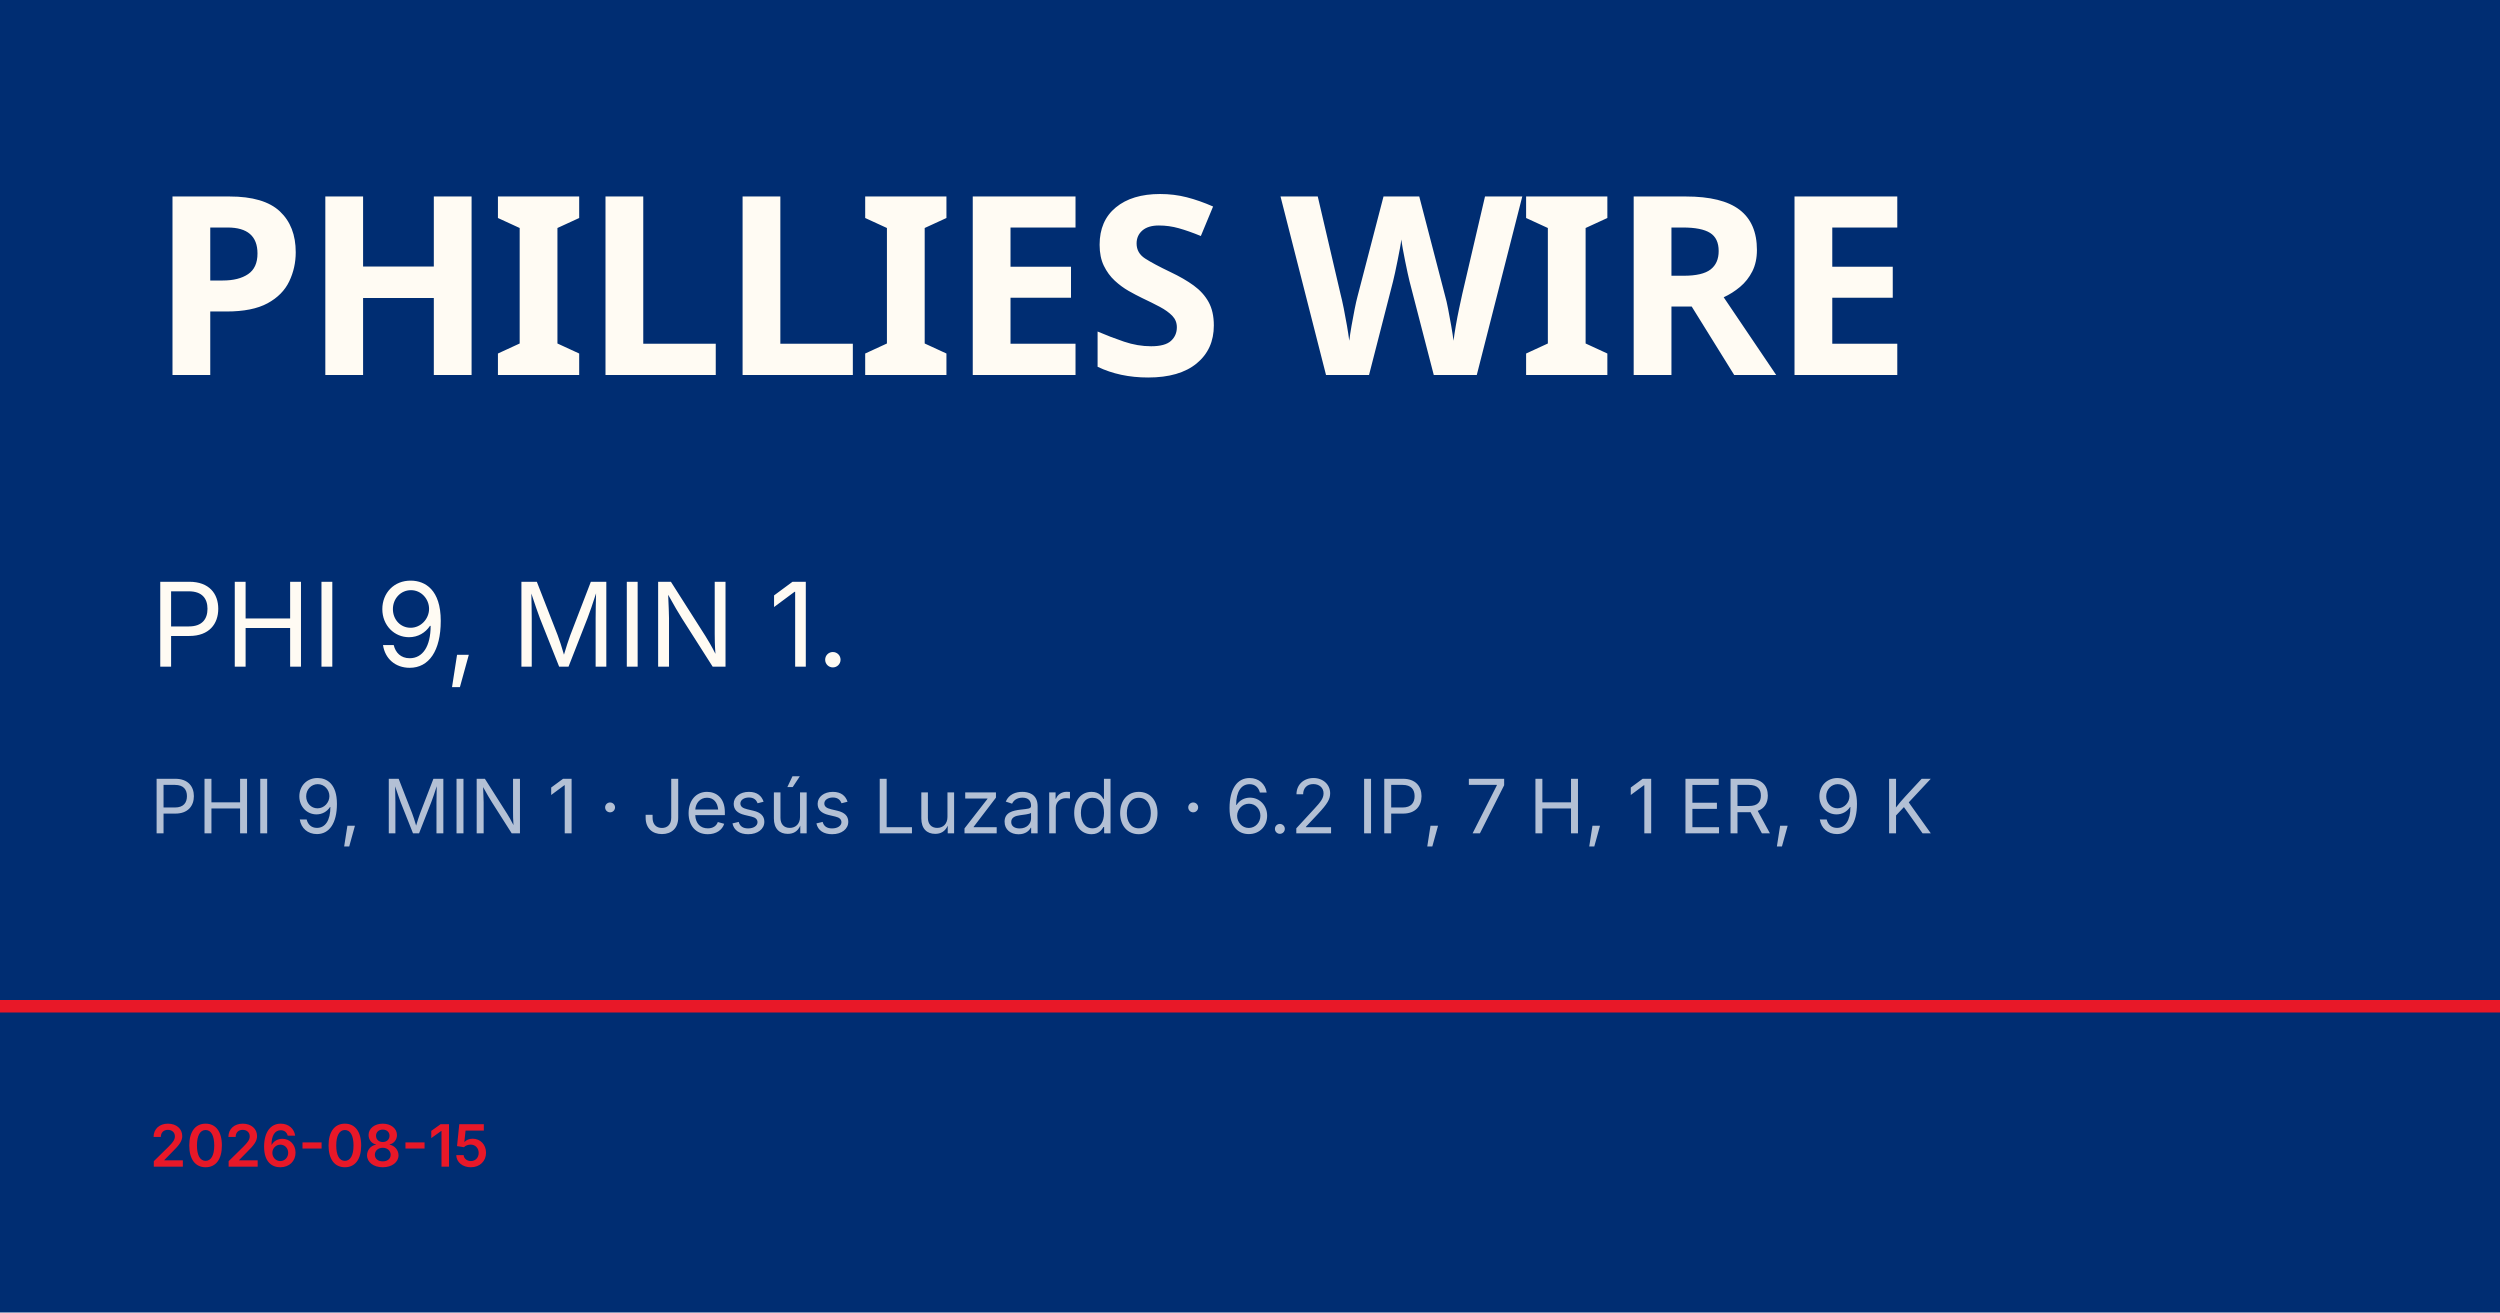
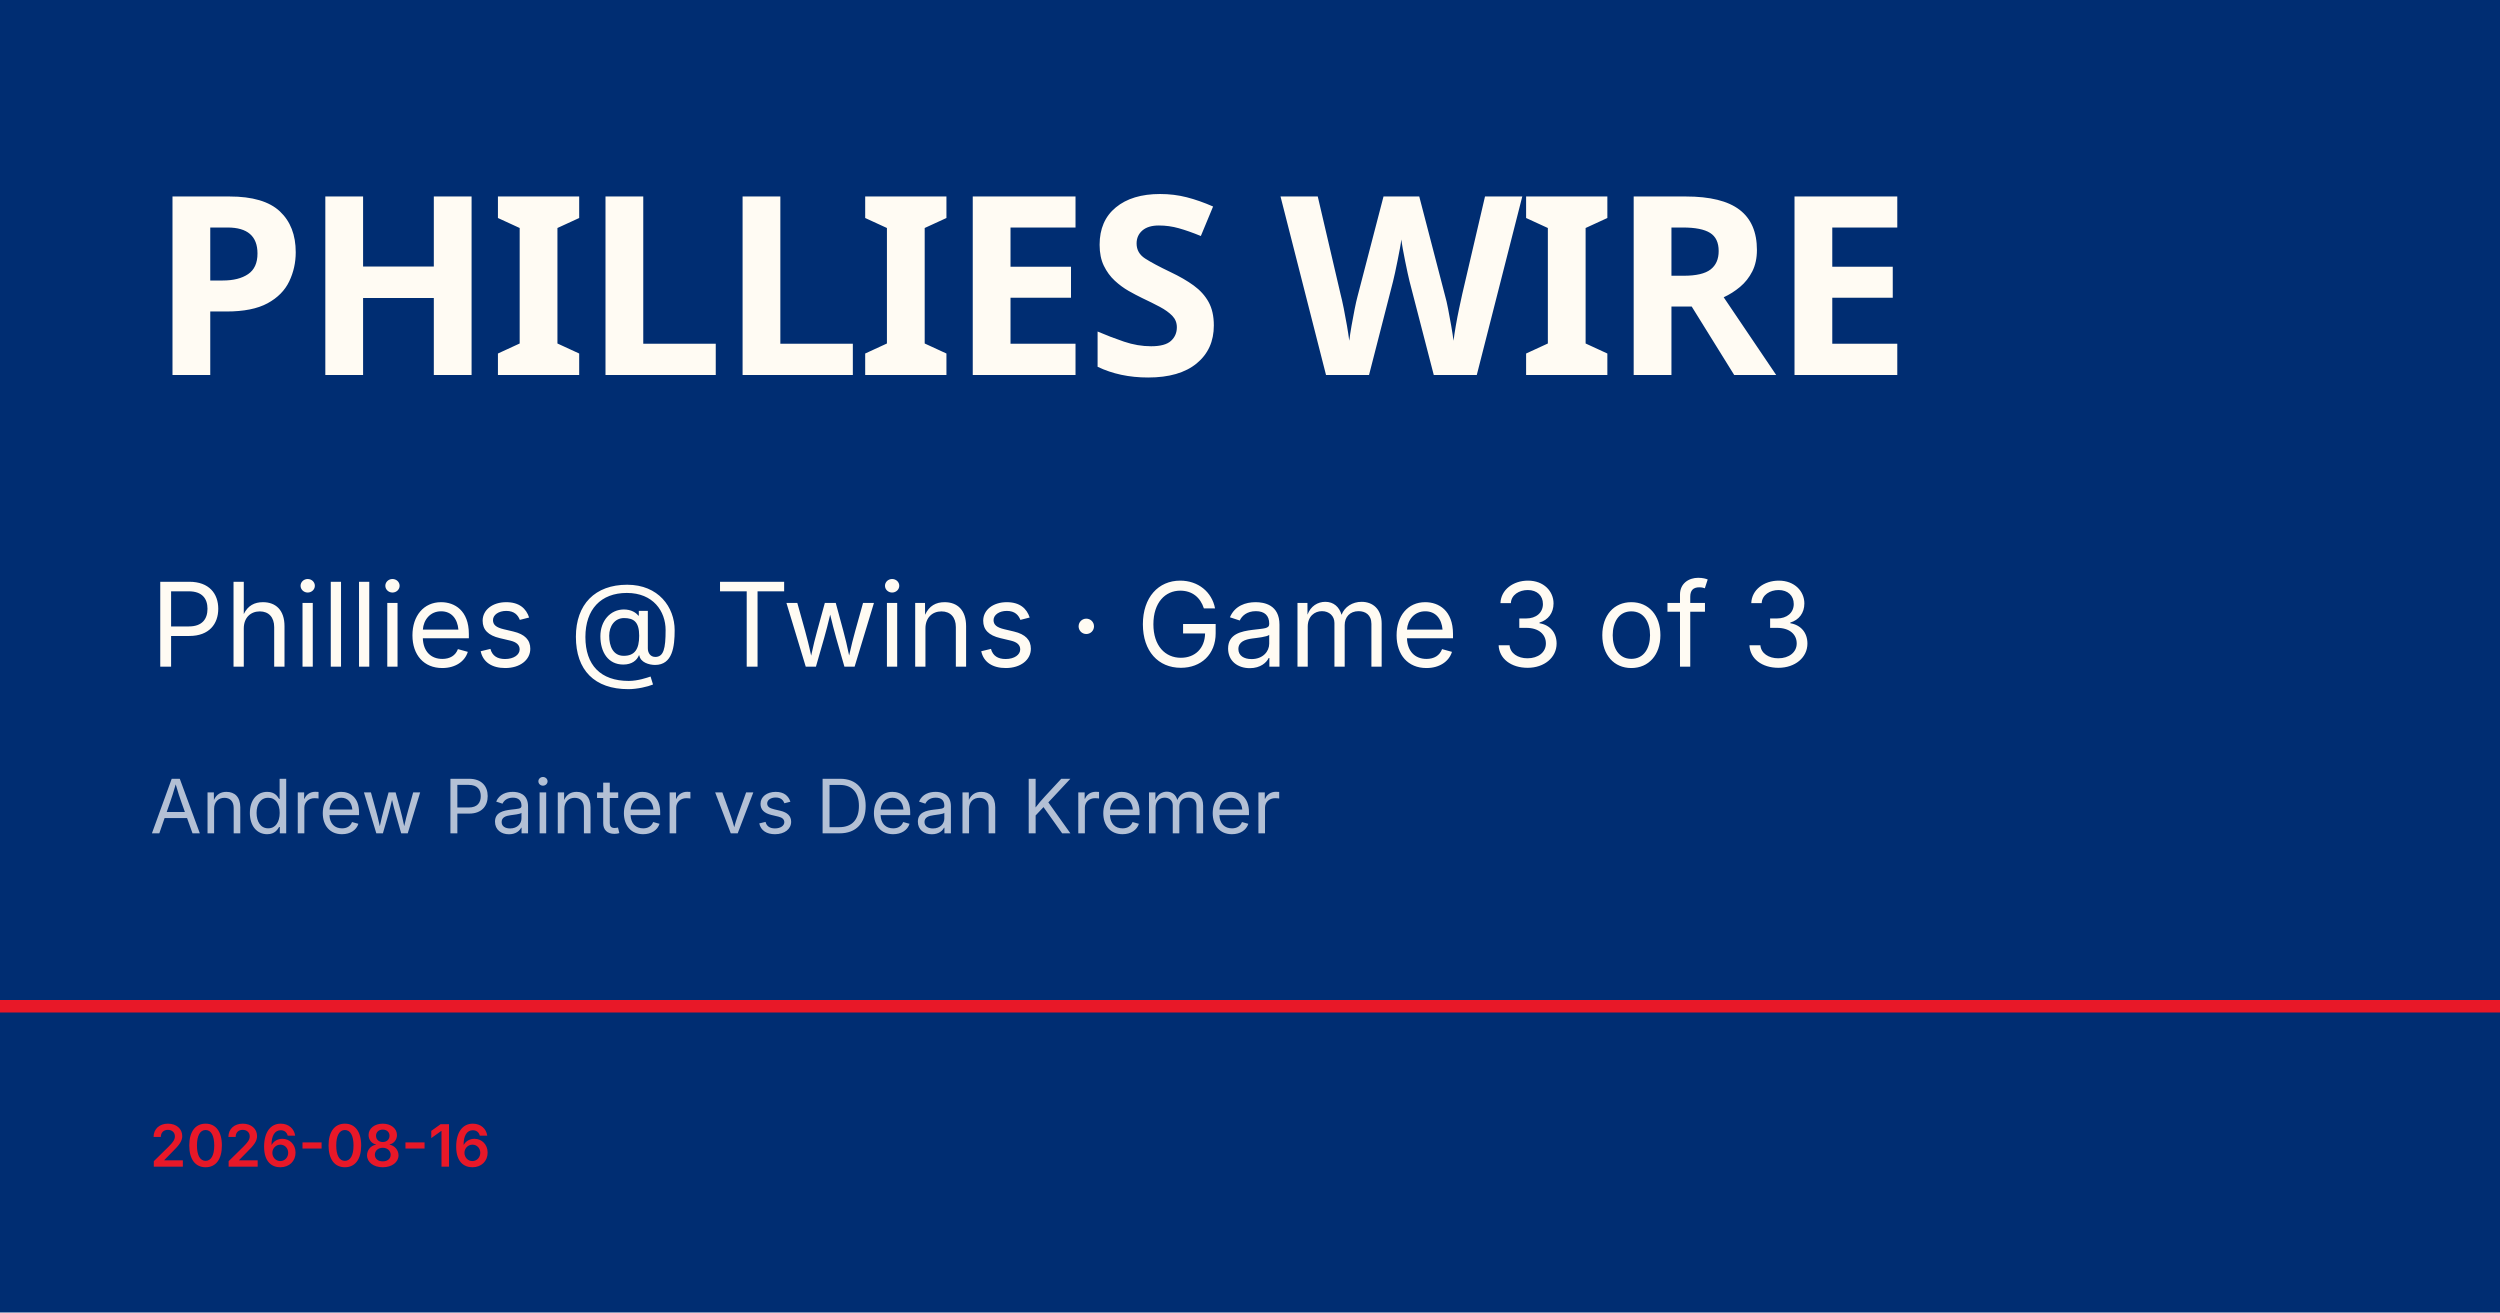
<svg xmlns="http://www.w3.org/2000/svg" viewBox="0 0 1200 630">
  <rect width="1200" height="630" fill="#002d72" />
  <rect y="480" width="1200" height="6" fill="#e81828" />
  <text x="72" y="180" font-family="Barlow Condensed, Impact, sans-serif" font-size="120" font-weight="900" fill="#fffbf3" letter-spacing="-2">PHILLIES WIRE</text>
-   <text x="72" y="320" font-family="Inter, Helvetica, sans-serif" font-size="56" fill="#fffbf3">PHI 9, MIN 1.</text>
-   <text x="72" y="400" font-family="Inter, Helvetica, sans-serif" font-size="36" fill="rgba(255,255,255,0.7)">PHI 9, MIN 1 · Jesús Luzardo · 6.2 IP, 7 H, 1 ER, 9 K</text>
-   <text x="72" y="560" font-family="Inter, Helvetica, sans-serif" font-size="28" fill="#e81828" font-weight="600">2026-08-15</text>
+   <text x="72" y="320" font-family="Inter, Helvetica, sans-serif" font-size="56" fill="#fffbf3">Phillies @ Twins · Game 3 of 3</text>
+   <text x="72" y="400" font-family="Inter, Helvetica, sans-serif" font-size="36" fill="rgba(255,255,255,0.7)">Andrew Painter vs Dean Kremer</text>
+   <text x="72" y="560" font-family="Inter, Helvetica, sans-serif" font-size="28" fill="#e81828" font-weight="600">2026-08-16</text>
</svg>
